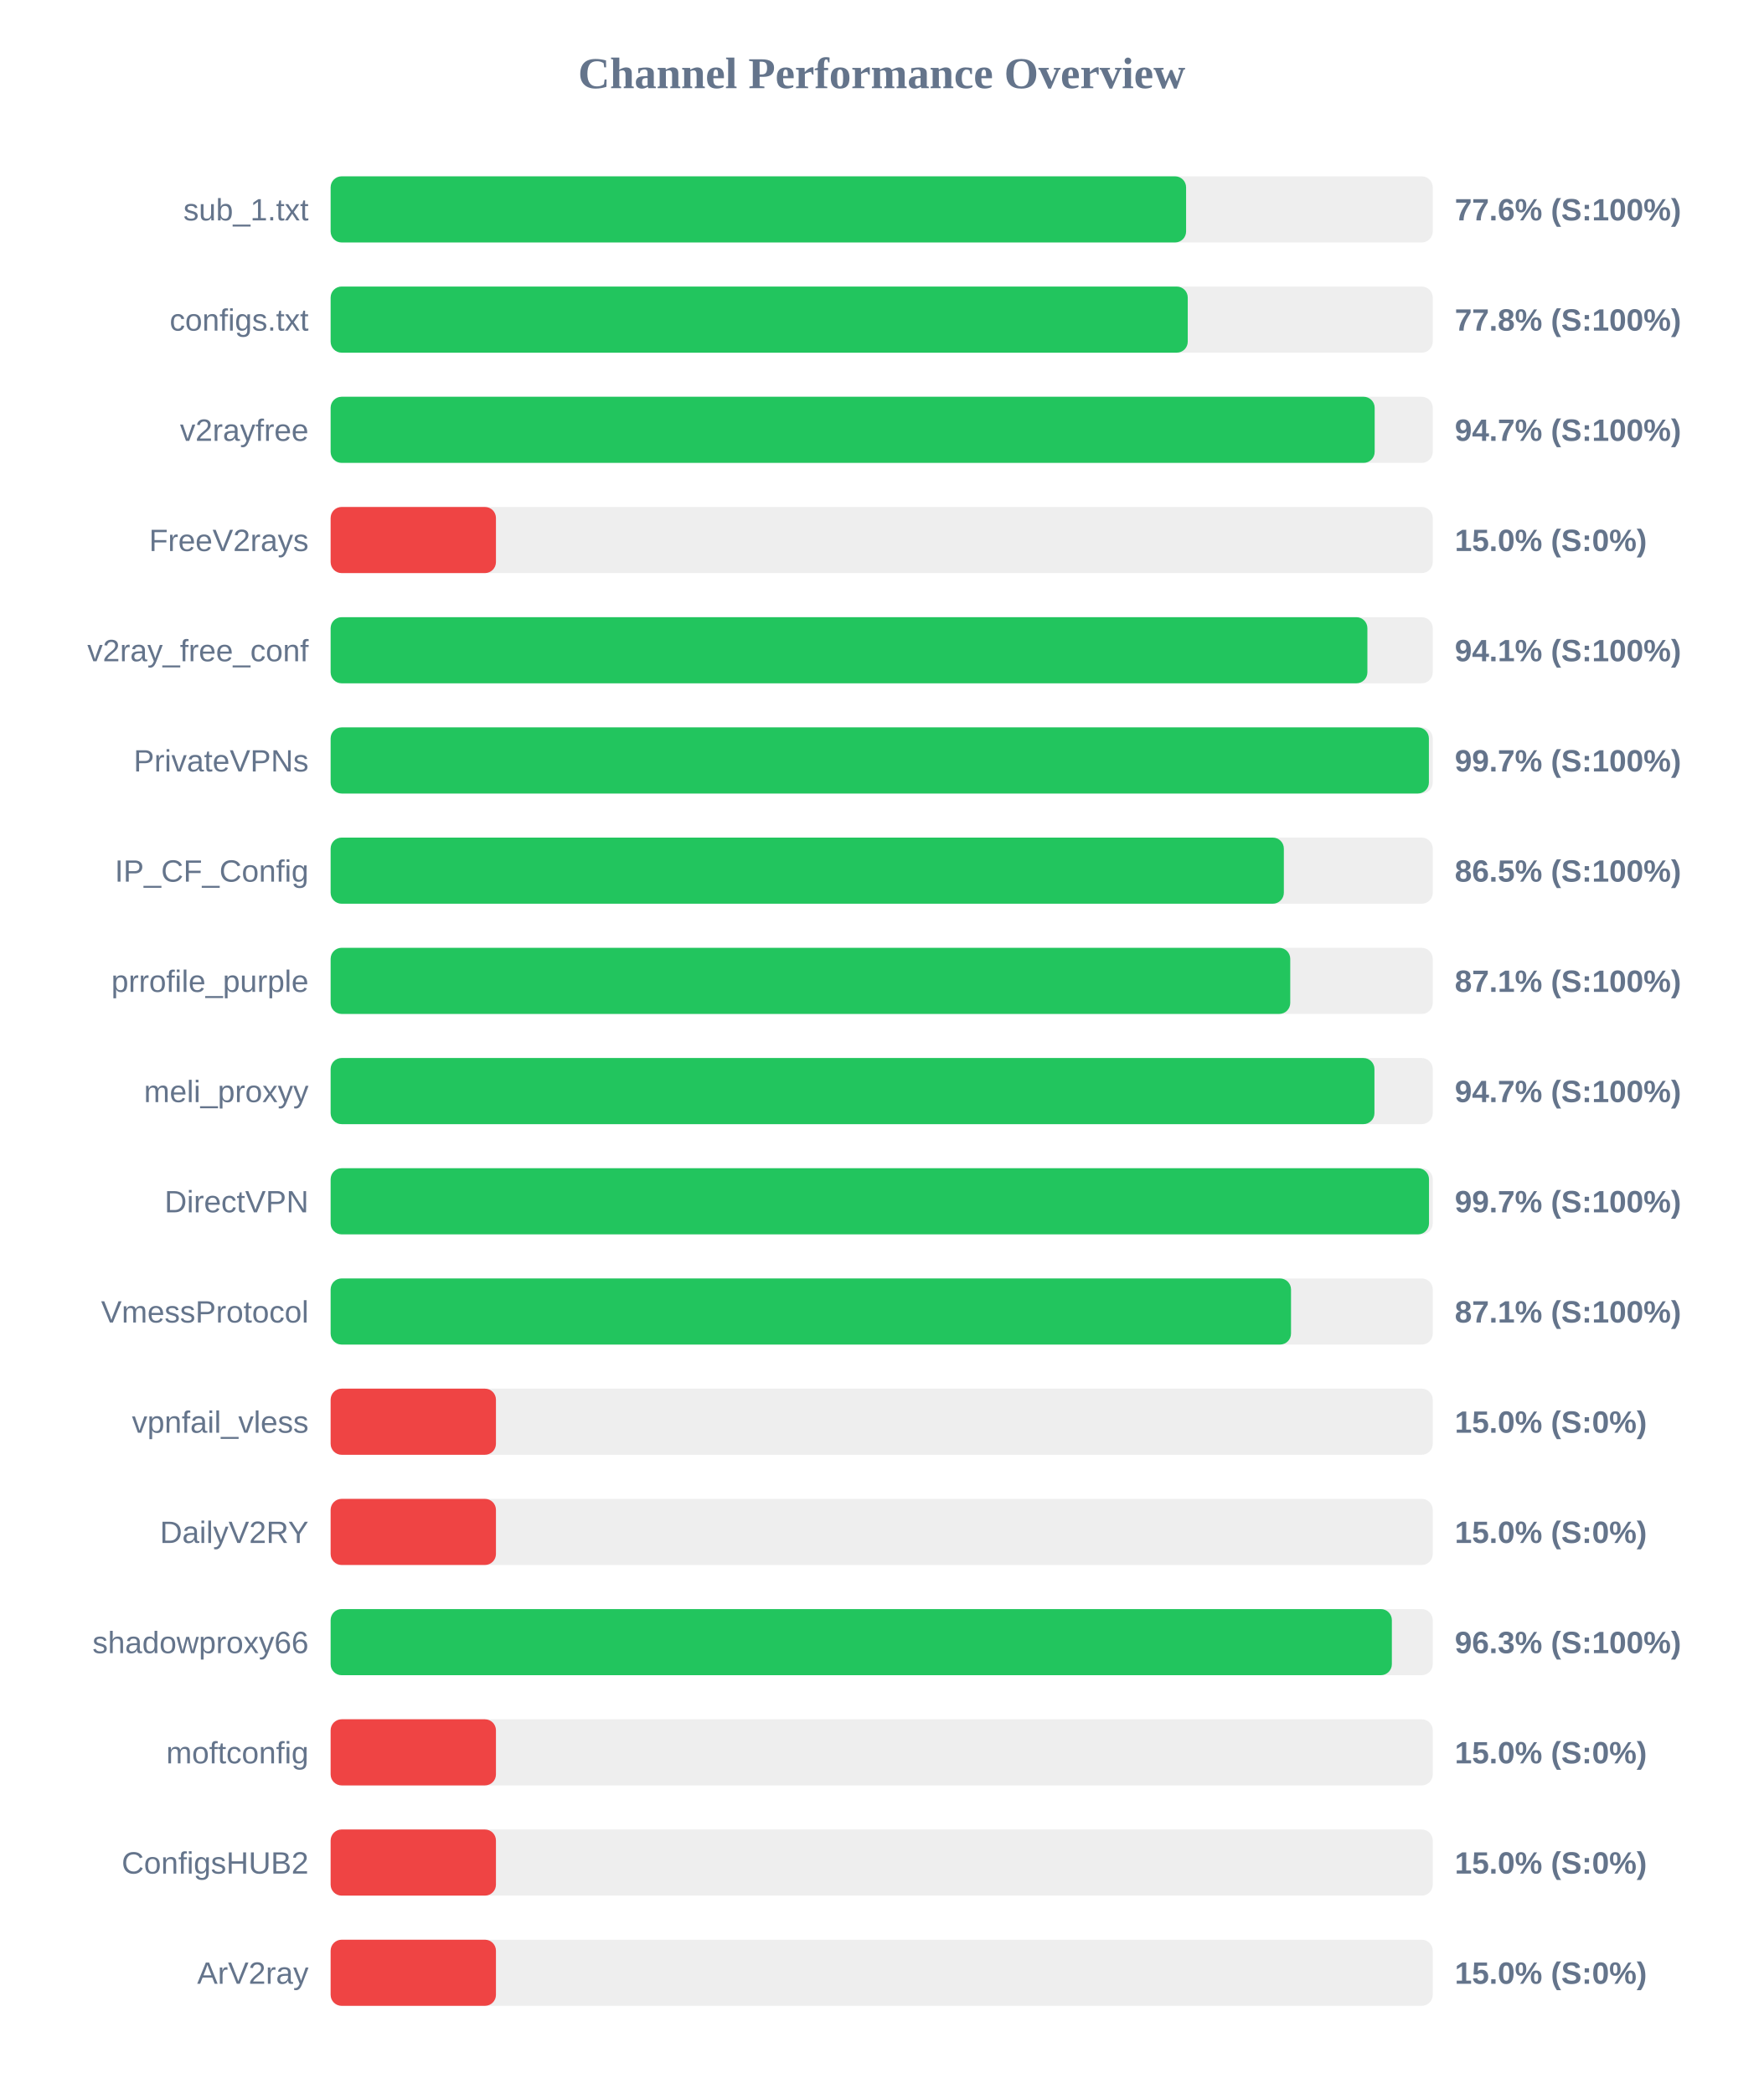
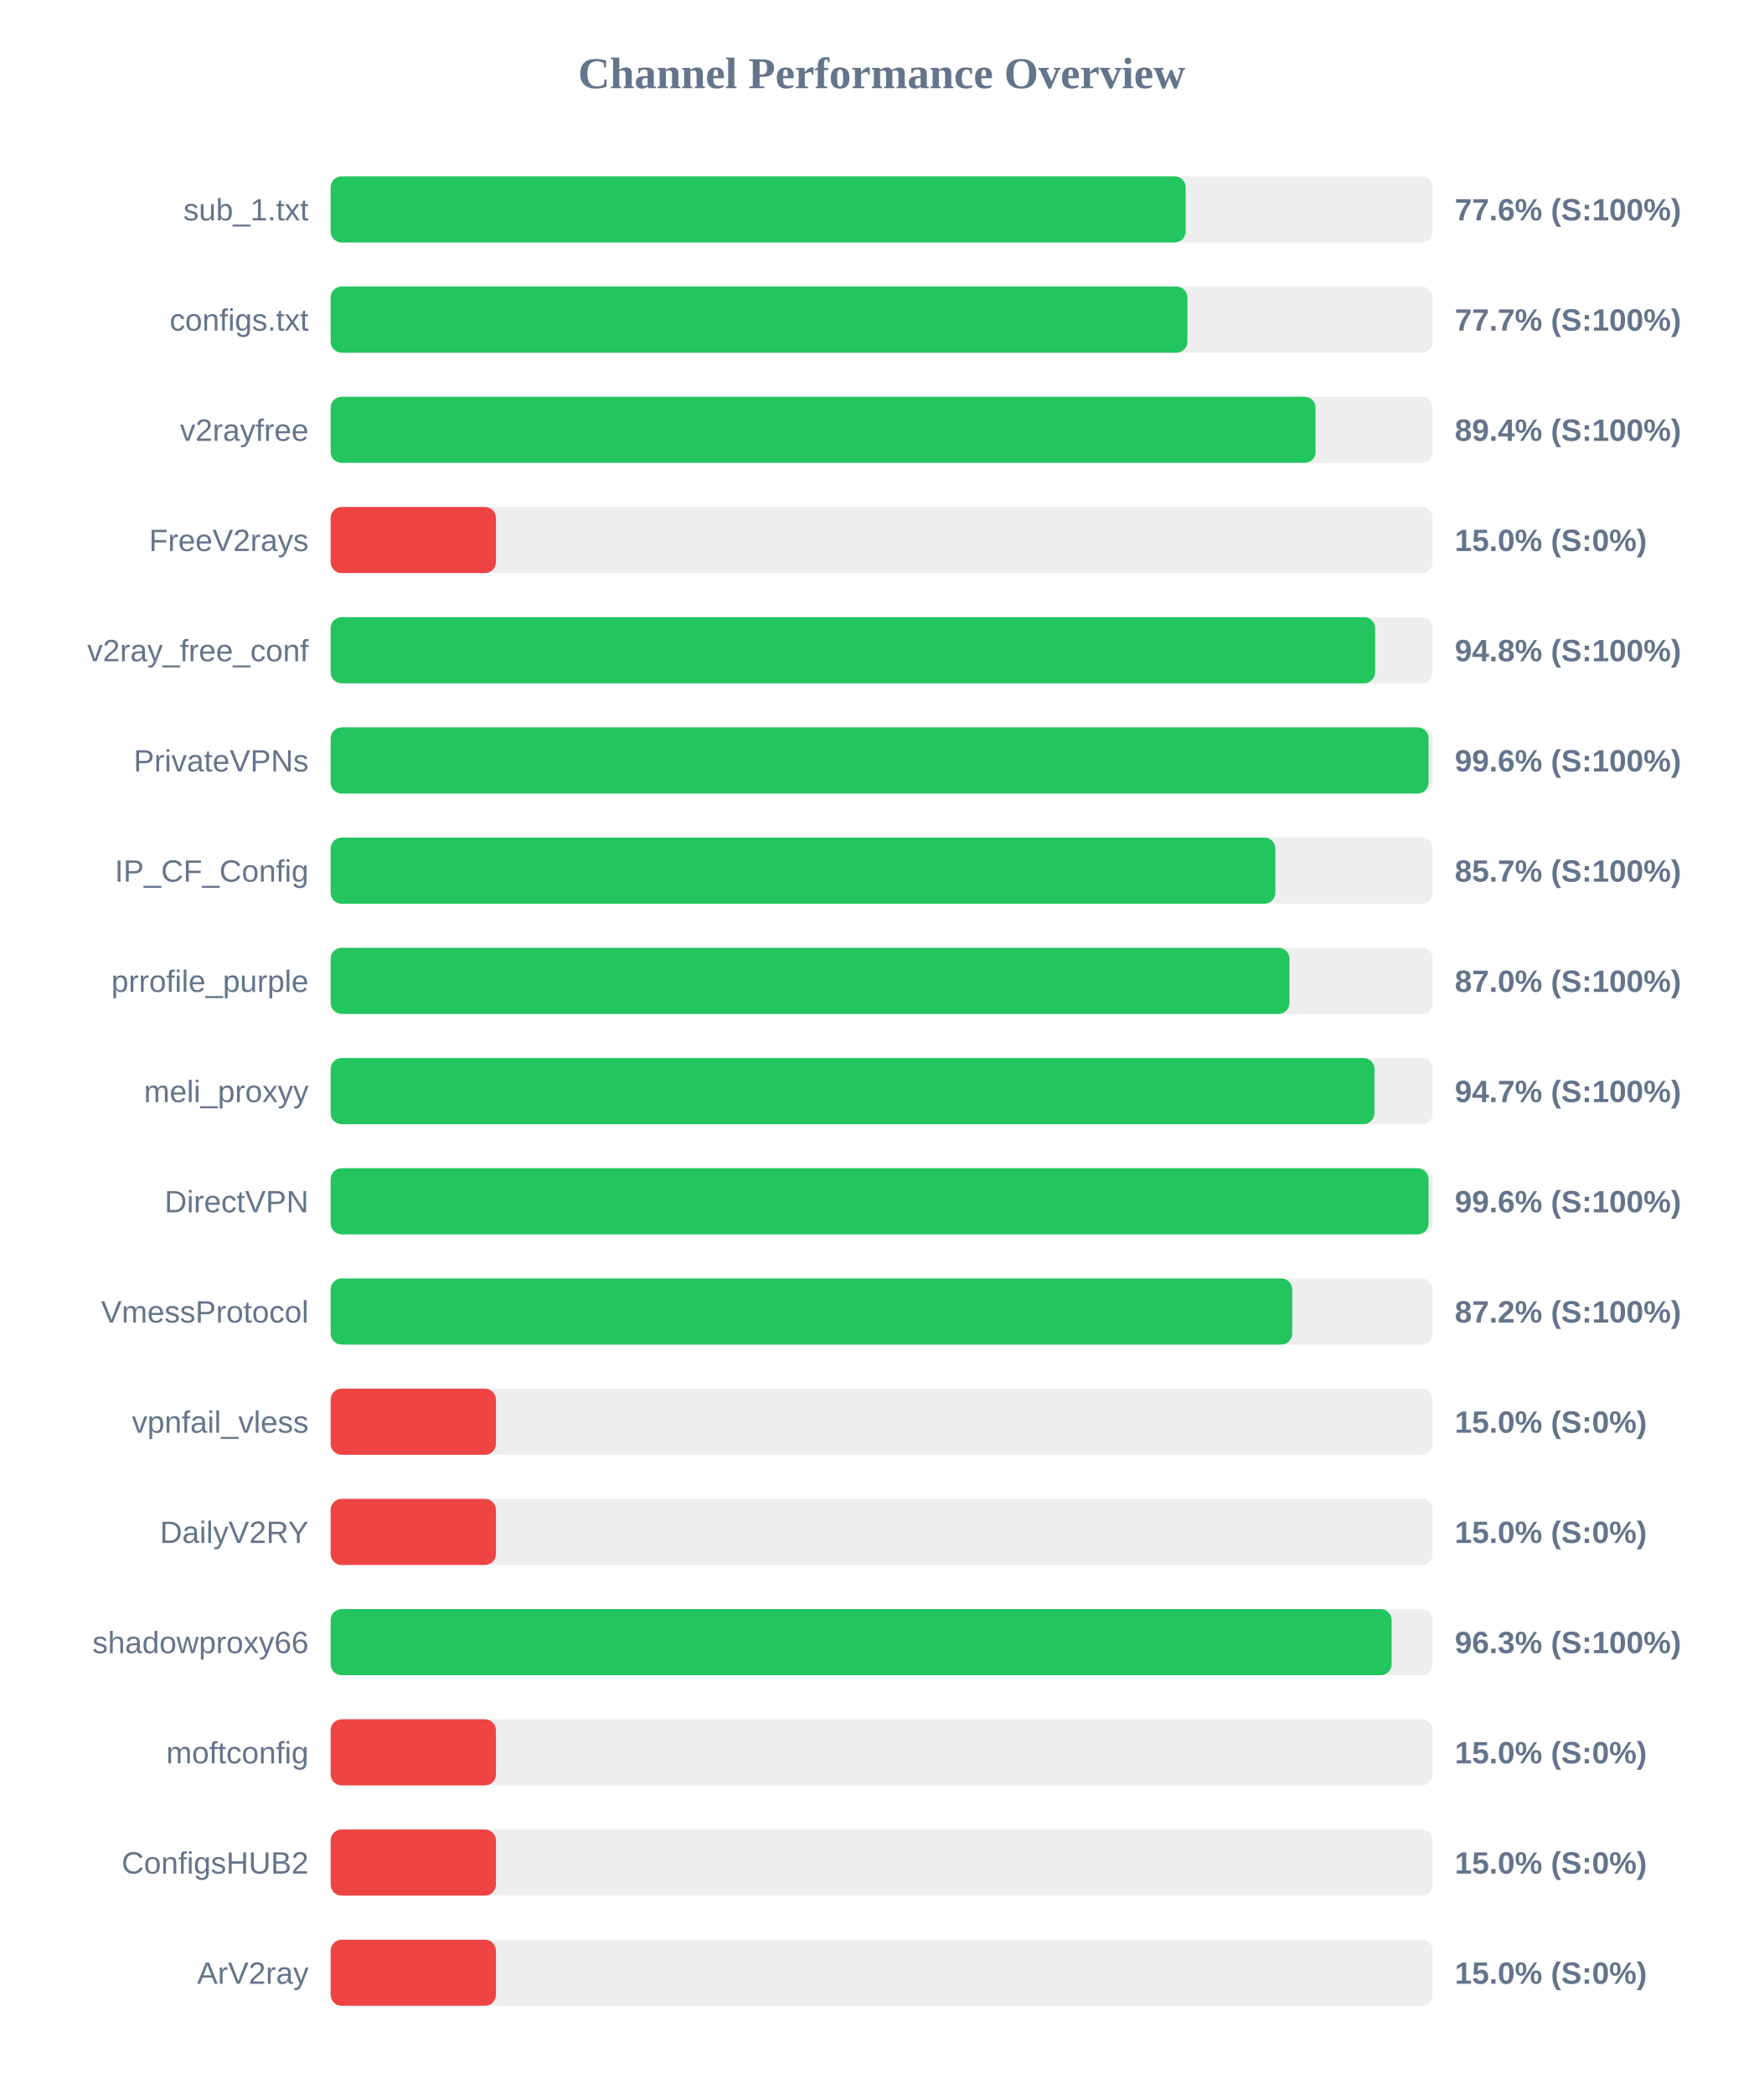
<svg xmlns="http://www.w3.org/2000/svg" width="800" height="950" version="1.1">
  <style>
        .row { font: 14px Arial; fill: #64748b; }
        .score { font: bold 14px Arial; fill: #64748b; }
    </style>
  <text x="400" y="40" text-anchor="middle" font-size="20px" font-weight="bold" fill="#64748b">Channel Performance Overview</text>
  <rect x="150" y="80" width="500" height="30" fill="#eee" rx="5" />
-   <rect x="150" y="80" width="388.1" height="30" fill="#22c55e" rx="5" />
+   <rect x="150" y="80" width="387.9" height="30" fill="#22c55e" rx="5" />
  <text x="140" y="100" text-anchor="end" class="row">sub_1.txt</text>
  <text x="660" y="100" text-anchor="start" class="score">77.6% (S:100%)</text>
  <rect x="150" y="130" width="500" height="30" fill="#eee" rx="5" />
-   <rect x="150" y="130" width="388.85" height="30" fill="#22c55e" rx="5" />
+   <rect x="150" y="130" width="388.7" height="30" fill="#22c55e" rx="5" />
  <text x="140" y="150" text-anchor="end" class="row">configs.txt</text>
-   <text x="660" y="150" text-anchor="start" class="score">77.8% (S:100%)</text>
+   <text x="660" y="150" text-anchor="start" class="score">77.7% (S:100%)</text>
  <rect x="150" y="180" width="500" height="30" fill="#eee" rx="5" />
-   <rect x="150" y="180" width="473.65" height="30" fill="#22c55e" rx="5" />
+   <rect x="150" y="180" width="446.85" height="30" fill="#22c55e" rx="5" />
  <text x="140" y="200" text-anchor="end" class="row">v2rayfree</text>
-   <text x="660" y="200" text-anchor="start" class="score">94.7% (S:100%)</text>
+   <text x="660" y="200" text-anchor="start" class="score">89.4% (S:100%)</text>
  <rect x="150" y="230" width="500" height="30" fill="#eee" rx="5" />
  <rect x="150" y="230" width="75.0" height="30" fill="#ef4444" rx="5" />
  <text x="140" y="250" text-anchor="end" class="row">FreeV2rays</text>
  <text x="660" y="250" text-anchor="start" class="score">15.0% (S:0%)</text>
  <rect x="150" y="280" width="500" height="30" fill="#eee" rx="5" />
-   <rect x="150" y="280" width="470.35" height="30" fill="#22c55e" rx="5" />
+   <rect x="150" y="280" width="473.85" height="30" fill="#22c55e" rx="5" />
  <text x="140" y="300" text-anchor="end" class="row">v2ray_free_conf</text>
-   <text x="660" y="300" text-anchor="start" class="score">94.1% (S:100%)</text>
+   <text x="660" y="300" text-anchor="start" class="score">94.8% (S:100%)</text>
  <rect x="150" y="330" width="500" height="30" fill="#eee" rx="5" />
-   <rect x="150" y="330" width="498.25" height="30" fill="#22c55e" rx="5" />
+   <rect x="150" y="330" width="498.1" height="30" fill="#22c55e" rx="5" />
  <text x="140" y="350" text-anchor="end" class="row">PrivateVPNs</text>
-   <text x="660" y="350" text-anchor="start" class="score">99.7% (S:100%)</text>
+   <text x="660" y="350" text-anchor="start" class="score">99.6% (S:100%)</text>
  <rect x="150" y="380" width="500" height="30" fill="#eee" rx="5" />
-   <rect x="150" y="380" width="432.45" height="30" fill="#22c55e" rx="5" />
+   <rect x="150" y="380" width="428.6" height="30" fill="#22c55e" rx="5" />
  <text x="140" y="400" text-anchor="end" class="row">IP_CF_Config</text>
-   <text x="660" y="400" text-anchor="start" class="score">86.5% (S:100%)</text>
+   <text x="660" y="400" text-anchor="start" class="score">85.7% (S:100%)</text>
  <rect x="150" y="430" width="500" height="30" fill="#eee" rx="5" />
-   <rect x="150" y="430" width="435.35" height="30" fill="#22c55e" rx="5" />
+   <rect x="150" y="430" width="435.0" height="30" fill="#22c55e" rx="5" />
  <text x="140" y="450" text-anchor="end" class="row">prrofile_purple</text>
-   <text x="660" y="450" text-anchor="start" class="score">87.1% (S:100%)</text>
+   <text x="660" y="450" text-anchor="start" class="score">87.0% (S:100%)</text>
  <rect x="150" y="480" width="500" height="30" fill="#eee" rx="5" />
  <rect x="150" y="480" width="473.55" height="30" fill="#22c55e" rx="5" />
  <text x="140" y="500" text-anchor="end" class="row">meli_proxyy</text>
  <text x="660" y="500" text-anchor="start" class="score">94.7% (S:100%)</text>
  <rect x="150" y="530" width="500" height="30" fill="#eee" rx="5" />
-   <rect x="150" y="530" width="498.3" height="30" fill="#22c55e" rx="5" />
+   <rect x="150" y="530" width="498.1" height="30" fill="#22c55e" rx="5" />
  <text x="140" y="550" text-anchor="end" class="row">DirectVPN</text>
-   <text x="660" y="550" text-anchor="start" class="score">99.7% (S:100%)</text>
+   <text x="660" y="550" text-anchor="start" class="score">99.6% (S:100%)</text>
  <rect x="150" y="580" width="500" height="30" fill="#eee" rx="5" />
-   <rect x="150" y="580" width="435.7" height="30" fill="#22c55e" rx="5" />
+   <rect x="150" y="580" width="436.25" height="30" fill="#22c55e" rx="5" />
  <text x="140" y="600" text-anchor="end" class="row">VmessProtocol</text>
-   <text x="660" y="600" text-anchor="start" class="score">87.1% (S:100%)</text>
+   <text x="660" y="600" text-anchor="start" class="score">87.2% (S:100%)</text>
  <rect x="150" y="630" width="500" height="30" fill="#eee" rx="5" />
  <rect x="150" y="630" width="75.0" height="30" fill="#ef4444" rx="5" />
  <text x="140" y="650" text-anchor="end" class="row">vpnfail_vless</text>
  <text x="660" y="650" text-anchor="start" class="score">15.0% (S:0%)</text>
  <rect x="150" y="680" width="500" height="30" fill="#eee" rx="5" />
  <rect x="150" y="680" width="75.0" height="30" fill="#ef4444" rx="5" />
  <text x="140" y="700" text-anchor="end" class="row">DailyV2RY</text>
  <text x="660" y="700" text-anchor="start" class="score">15.0% (S:0%)</text>
  <rect x="150" y="730" width="500" height="30" fill="#eee" rx="5" />
-   <rect x="150" y="730" width="481.45" height="30" fill="#22c55e" rx="5" />
+   <rect x="150" y="730" width="481.35" height="30" fill="#22c55e" rx="5" />
  <text x="140" y="750" text-anchor="end" class="row">shadowproxy66</text>
  <text x="660" y="750" text-anchor="start" class="score">96.3% (S:100%)</text>
  <rect x="150" y="780" width="500" height="30" fill="#eee" rx="5" />
  <rect x="150" y="780" width="75.0" height="30" fill="#ef4444" rx="5" />
  <text x="140" y="800" text-anchor="end" class="row">moftconfig</text>
  <text x="660" y="800" text-anchor="start" class="score">15.0% (S:0%)</text>
  <rect x="150" y="830" width="500" height="30" fill="#eee" rx="5" />
  <rect x="150" y="830" width="75.0" height="30" fill="#ef4444" rx="5" />
  <text x="140" y="850" text-anchor="end" class="row">ConfigsHUB2</text>
  <text x="660" y="850" text-anchor="start" class="score">15.0% (S:0%)</text>
  <rect x="150" y="880" width="500" height="30" fill="#eee" rx="5" />
  <rect x="150" y="880" width="75.0" height="30" fill="#ef4444" rx="5" />
  <text x="140" y="900" text-anchor="end" class="row">ArV2ray</text>
  <text x="660" y="900" text-anchor="start" class="score">15.0% (S:0%)</text>
</svg>
